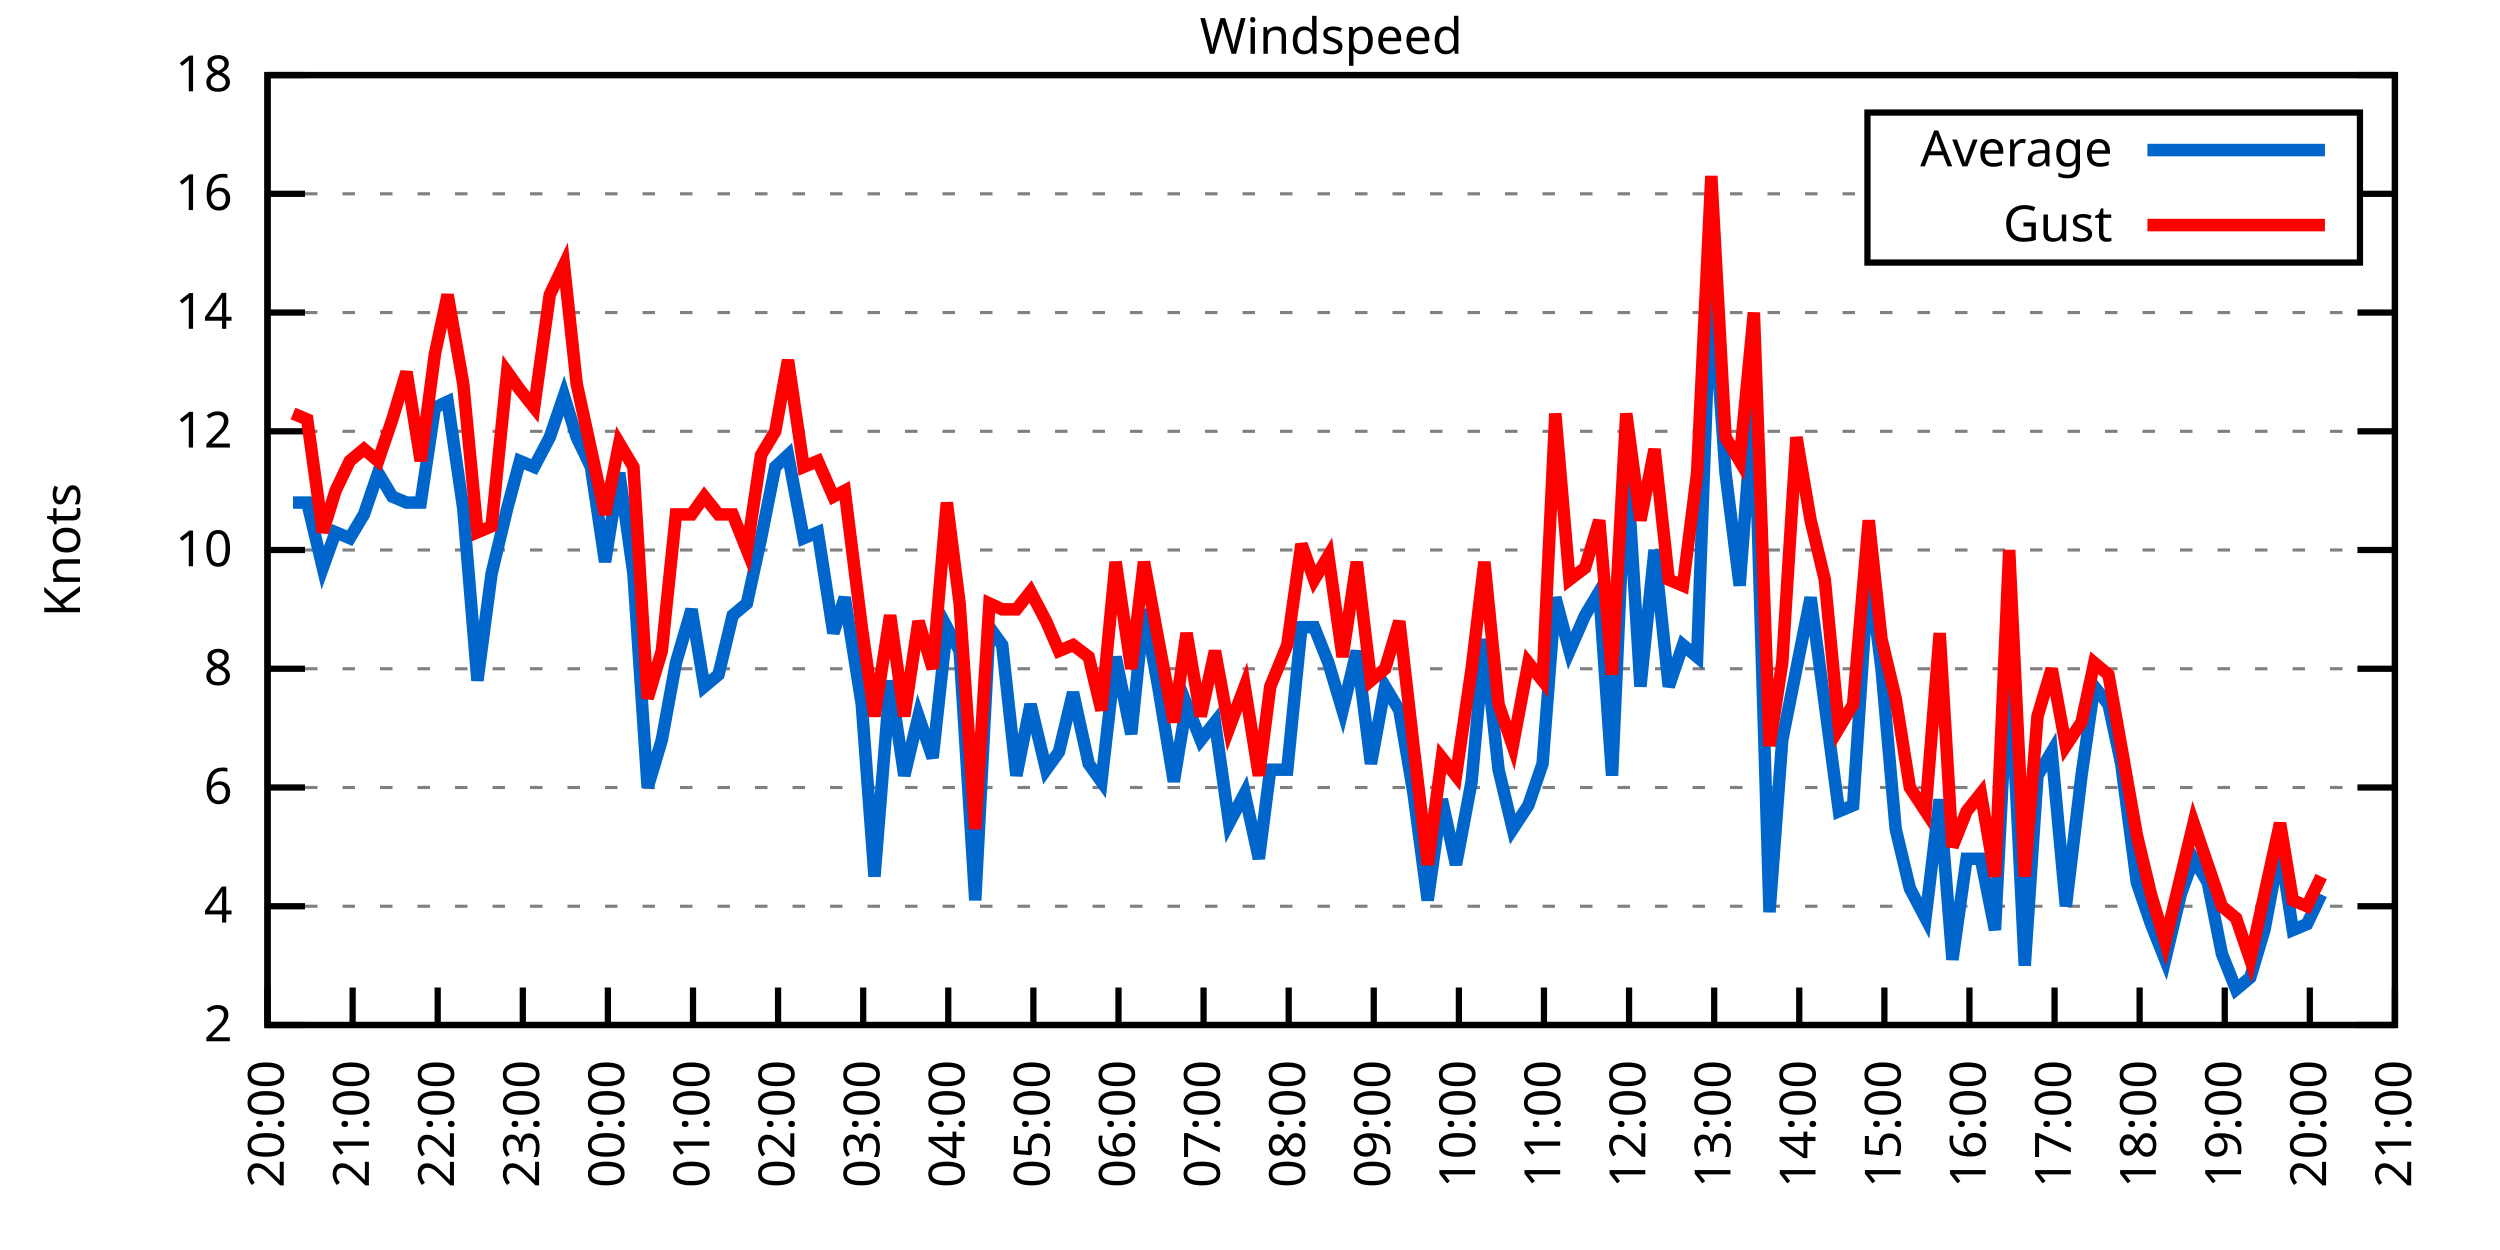
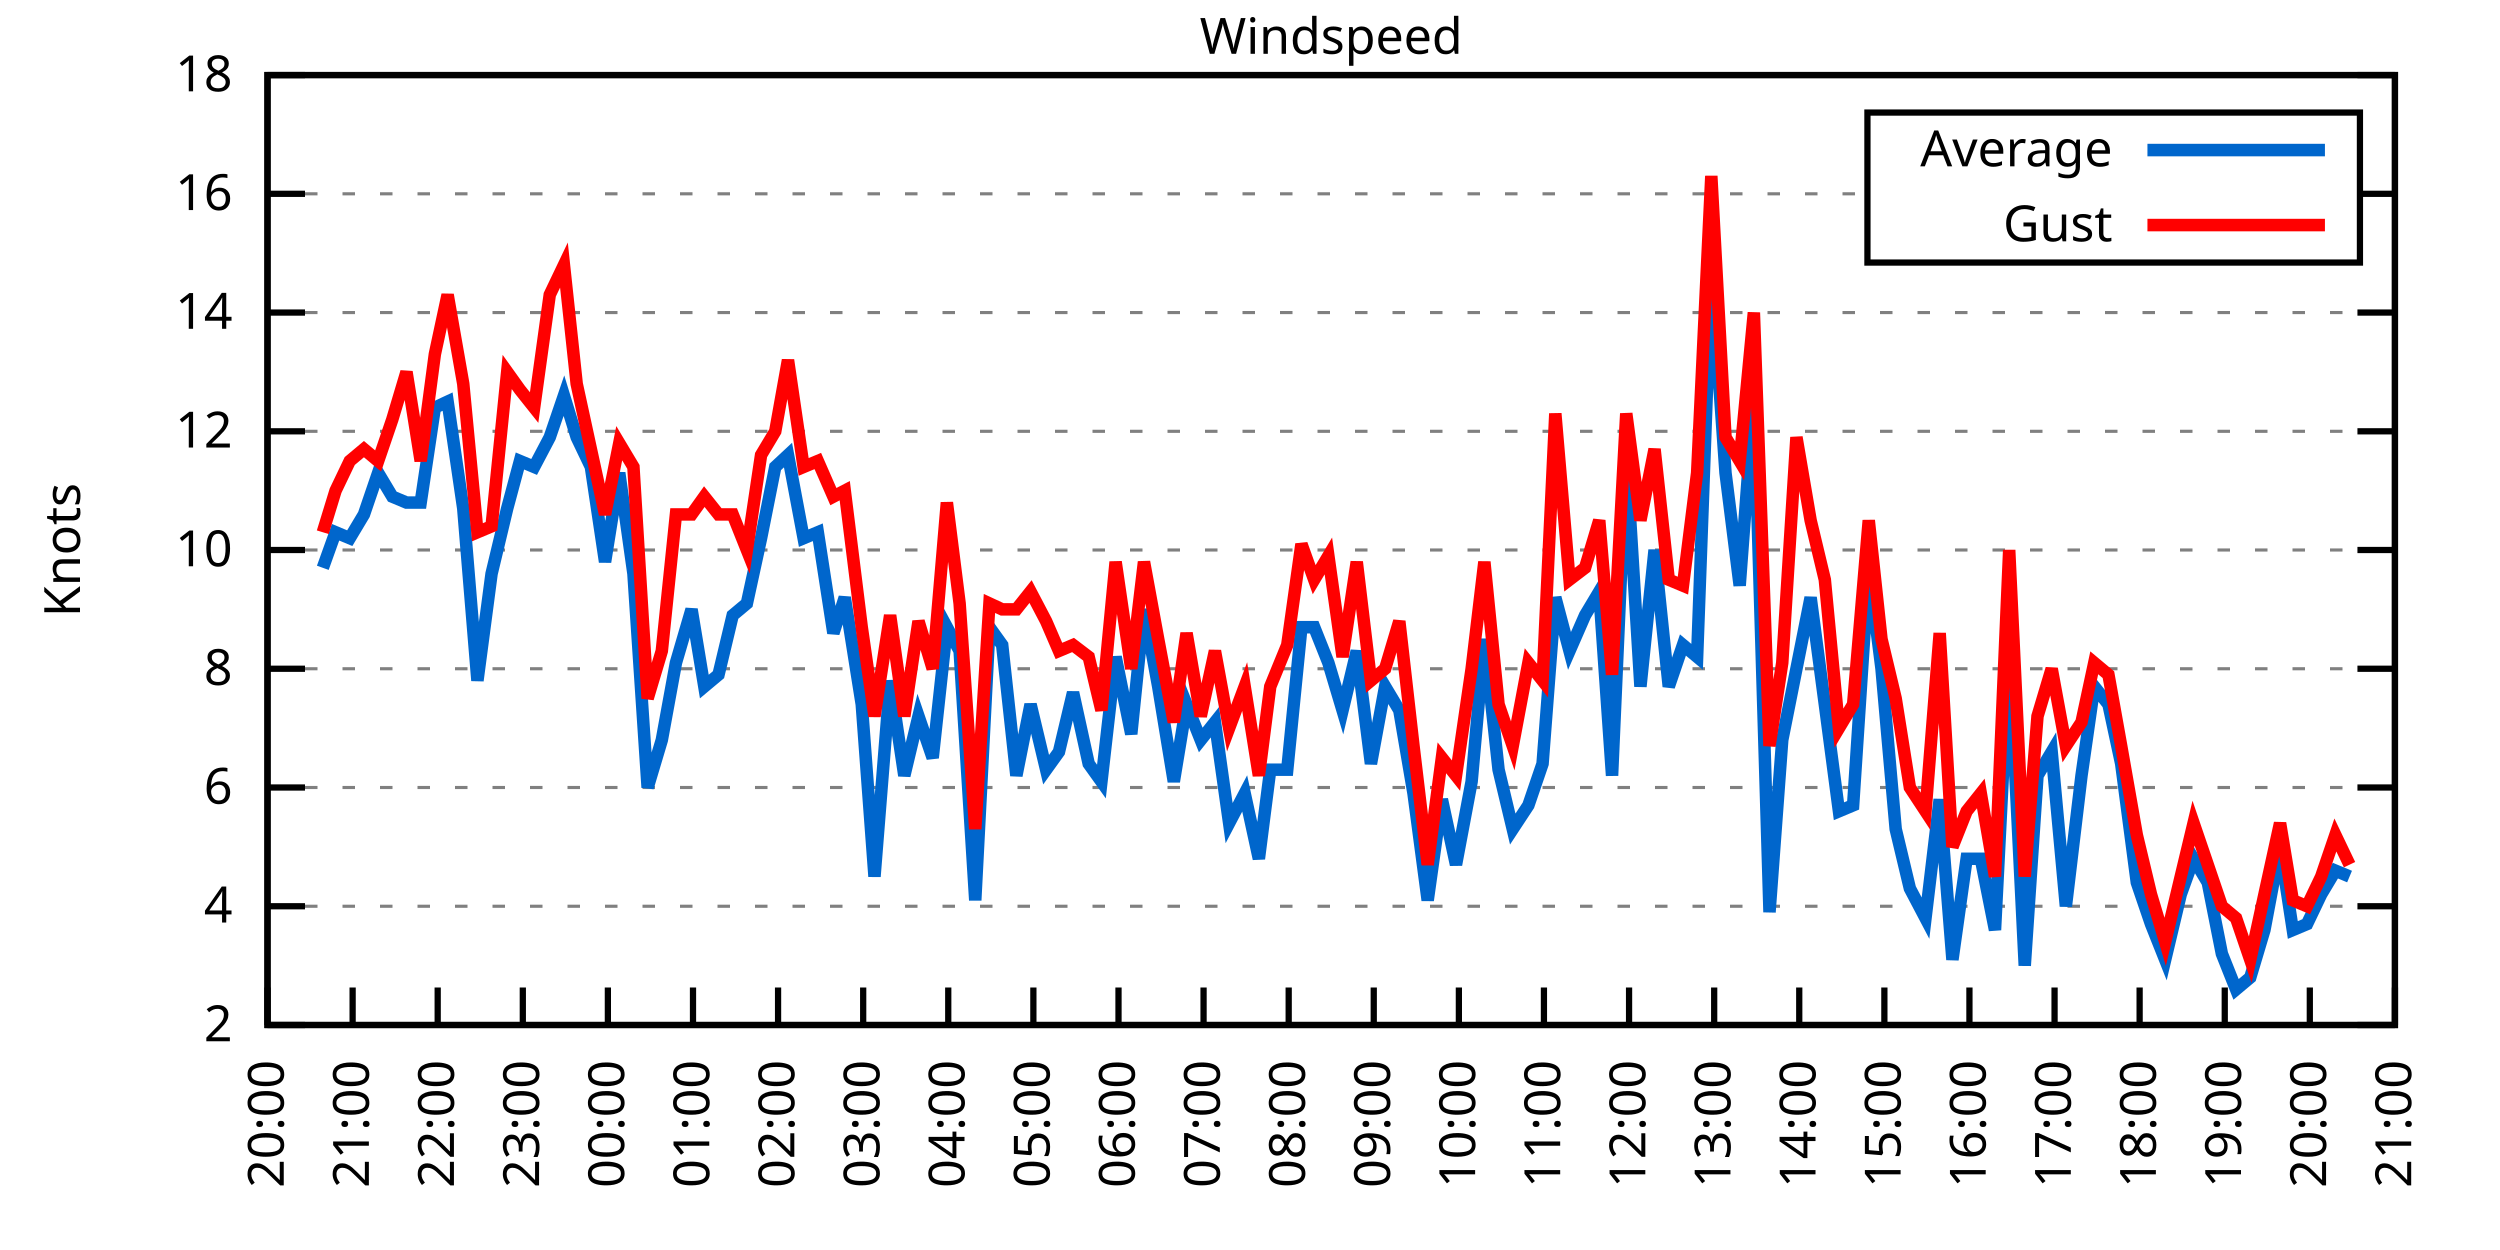
<svg xmlns="http://www.w3.org/2000/svg" xmlns:xlink="http://www.w3.org/1999/xlink" width="400" height="200" viewBox="0 0 400 200">
  <g id="gnuplot_canvas">
    <rect x="0" y="0" width="400" height="200" fill="none" />
    <defs>
      <circle id="gpDot" r="0.5" stroke-width="0.5" stroke="currentColor" />
      <path id="gpPt0" stroke-width="0.333" stroke="currentColor" d="M-1,0 h2 M0,-1 v2" />
      <path id="gpPt1" stroke-width="0.333" stroke="currentColor" d="M-1,-1 L1,1 M1,-1 L-1,1" />
      <path id="gpPt2" stroke-width="0.333" stroke="currentColor" d="M-1,0 L1,0 M0,-1 L0,1 M-1,-1 L1,1 M-1,1 L1,-1" />
      <rect id="gpPt3" stroke-width="0.333" stroke="currentColor" x="-1" y="-1" width="2" height="2" />
      <rect id="gpPt4" stroke-width="0.333" stroke="currentColor" fill="currentColor" x="-1" y="-1" width="2" height="2" />
      <circle id="gpPt5" stroke-width="0.333" stroke="currentColor" cx="0" cy="0" r="1" />
      <use xlink:href="#gpPt5" id="gpPt6" fill="currentColor" stroke="none" />
      <path id="gpPt7" stroke-width="0.333" stroke="currentColor" d="M0,-1.33 L-1.33,0.67 L1.33,0.67 z" />
      <use xlink:href="#gpPt7" id="gpPt8" fill="currentColor" stroke="none" />
      <use xlink:href="#gpPt7" id="gpPt9" stroke="currentColor" transform="rotate(180)" />
      <use xlink:href="#gpPt9" id="gpPt10" fill="currentColor" stroke="none" />
      <use xlink:href="#gpPt3" id="gpPt11" stroke="currentColor" transform="rotate(45)" />
      <use xlink:href="#gpPt11" id="gpPt12" fill="currentColor" stroke="none" />
      <path id="gpPt13" stroke-width="0.333" stroke="currentColor" d="M0,1.330 L1.265,0.411 L0.782,-1.067 L-0.782,-1.076 L-1.265,0.411 z" />
      <use xlink:href="#gpPt13" id="gpPt14" fill="currentColor" stroke="none" />
      <filter id="textbox" filterUnits="objectBoundingBox" x="0" y="0" height="1" width="1">
        <feFlood flood-color="white" flood-opacity="1" result="bgnd" />
        <feComposite in="SourceGraphic" in2="bgnd" operator="atop" />
      </filter>
      <filter id="greybox" filterUnits="objectBoundingBox" x="0" y="0" height="1" width="1">
        <feFlood flood-color="lightgrey" flood-opacity="1" result="grey" />
        <feComposite in="SourceGraphic" in2="grey" operator="atop" />
      </filter>
    </defs>
    <g fill="none" color="white" stroke="currentColor" stroke-width="1.00" stroke-linecap="butt" stroke-linejoin="miter">
</g>
    <g fill="none" color="black" stroke="currentColor" stroke-width="1.00" stroke-linecap="butt" stroke-linejoin="miter">
      <g stroke="none" shape-rendering="crispEdges">
        <polygon fill="rgb(255, 255, 255)" points="42.80,164.00 383.18,164.00 383.18,12.02 42.80,12.02 " />
      </g>
    </g>
    <g fill="none" color="black" stroke="currentColor" stroke-width="1.00" stroke-linecap="butt" stroke-linejoin="miter">
</g>
    <g fill="none" color="black" stroke="black" stroke-width="0.50" stroke-linecap="butt" stroke-linejoin="miter">
</g>
    <g fill="none" color="gray" stroke="currentColor" stroke-width="0.50" stroke-linecap="butt" stroke-linejoin="miter">
      <path stroke="gray" stroke-dasharray="2,4" class="gridline" d="M42.80,164.00 L383.19,164.00  " />
    </g>
    <g fill="none" color="gray" stroke="gray" stroke-width="1.00" stroke-linecap="butt" stroke-linejoin="miter">
</g>
    <g fill="none" color="black" stroke="currentColor" stroke-width="1.00" stroke-linecap="butt" stroke-linejoin="miter">
      <path stroke="black" d="M42.80,164.00 L48.80,164.00 M383.19,164.00 L377.19,164.00  " />
      <g transform="translate(37.20,166.60)" stroke="none" fill="black" font-family="Sans" font-size="8.00" text-anchor="end">
        <text>
          <tspan font-family="Sans"> 2</tspan>
        </text>
      </g>
    </g>
    <g fill="none" color="black" stroke="currentColor" stroke-width="1.00" stroke-linecap="butt" stroke-linejoin="miter">
</g>
    <g fill="none" color="black" stroke="black" stroke-width="0.50" stroke-linecap="butt" stroke-linejoin="miter">
</g>
    <g fill="none" color="gray" stroke="currentColor" stroke-width="0.50" stroke-linecap="butt" stroke-linejoin="miter">
      <path stroke="gray" stroke-dasharray="2,4" class="gridline" d="M42.80,145.00 L383.19,145.00  " />
    </g>
    <g fill="none" color="gray" stroke="gray" stroke-width="1.00" stroke-linecap="butt" stroke-linejoin="miter">
</g>
    <g fill="none" color="black" stroke="currentColor" stroke-width="1.00" stroke-linecap="butt" stroke-linejoin="miter">
      <path stroke="black" d="M42.80,145.00 L48.80,145.00 M383.19,145.00 L377.19,145.00  " />
      <g transform="translate(37.20,147.60)" stroke="none" fill="black" font-family="Sans" font-size="8.00" text-anchor="end">
        <text>
          <tspan font-family="Sans"> 4</tspan>
        </text>
      </g>
    </g>
    <g fill="none" color="black" stroke="currentColor" stroke-width="1.00" stroke-linecap="butt" stroke-linejoin="miter">
</g>
    <g fill="none" color="black" stroke="black" stroke-width="0.50" stroke-linecap="butt" stroke-linejoin="miter">
</g>
    <g fill="none" color="gray" stroke="currentColor" stroke-width="0.50" stroke-linecap="butt" stroke-linejoin="miter">
      <path stroke="gray" stroke-dasharray="2,4" class="gridline" d="M42.80,126.00 L383.19,126.00  " />
    </g>
    <g fill="none" color="gray" stroke="gray" stroke-width="1.00" stroke-linecap="butt" stroke-linejoin="miter">
</g>
    <g fill="none" color="black" stroke="currentColor" stroke-width="1.00" stroke-linecap="butt" stroke-linejoin="miter">
      <path stroke="black" d="M42.80,126.00 L48.80,126.00 M383.19,126.00 L377.19,126.00  " />
      <g transform="translate(37.20,128.60)" stroke="none" fill="black" font-family="Sans" font-size="8.00" text-anchor="end">
        <text>
          <tspan font-family="Sans"> 6</tspan>
        </text>
      </g>
    </g>
    <g fill="none" color="black" stroke="currentColor" stroke-width="1.00" stroke-linecap="butt" stroke-linejoin="miter">
</g>
    <g fill="none" color="black" stroke="black" stroke-width="0.50" stroke-linecap="butt" stroke-linejoin="miter">
</g>
    <g fill="none" color="gray" stroke="currentColor" stroke-width="0.50" stroke-linecap="butt" stroke-linejoin="miter">
      <path stroke="gray" stroke-dasharray="2,4" class="gridline" d="M42.80,107.00 L383.19,107.00  " />
    </g>
    <g fill="none" color="gray" stroke="gray" stroke-width="1.00" stroke-linecap="butt" stroke-linejoin="miter">
</g>
    <g fill="none" color="black" stroke="currentColor" stroke-width="1.00" stroke-linecap="butt" stroke-linejoin="miter">
      <path stroke="black" d="M42.80,107.00 L48.80,107.00 M383.19,107.00 L377.19,107.00  " />
      <g transform="translate(37.20,109.60)" stroke="none" fill="black" font-family="Sans" font-size="8.00" text-anchor="end">
        <text>
          <tspan font-family="Sans"> 8</tspan>
        </text>
      </g>
    </g>
    <g fill="none" color="black" stroke="currentColor" stroke-width="1.00" stroke-linecap="butt" stroke-linejoin="miter">
</g>
    <g fill="none" color="black" stroke="black" stroke-width="0.50" stroke-linecap="butt" stroke-linejoin="miter">
</g>
    <g fill="none" color="gray" stroke="currentColor" stroke-width="0.50" stroke-linecap="butt" stroke-linejoin="miter">
      <path stroke="gray" stroke-dasharray="2,4" class="gridline" d="M42.80,88.00 L383.19,88.00  " />
    </g>
    <g fill="none" color="gray" stroke="gray" stroke-width="1.00" stroke-linecap="butt" stroke-linejoin="miter">
</g>
    <g fill="none" color="black" stroke="currentColor" stroke-width="1.00" stroke-linecap="butt" stroke-linejoin="miter">
      <path stroke="black" d="M42.80,88.00 L48.80,88.00 M383.19,88.00 L377.19,88.00  " />
      <g transform="translate(37.20,90.60)" stroke="none" fill="black" font-family="Sans" font-size="8.00" text-anchor="end">
        <text>
          <tspan font-family="Sans"> 10</tspan>
        </text>
      </g>
    </g>
    <g fill="none" color="black" stroke="currentColor" stroke-width="1.00" stroke-linecap="butt" stroke-linejoin="miter">
</g>
    <g fill="none" color="black" stroke="black" stroke-width="0.50" stroke-linecap="butt" stroke-linejoin="miter">
</g>
    <g fill="none" color="gray" stroke="currentColor" stroke-width="0.50" stroke-linecap="butt" stroke-linejoin="miter">
      <path stroke="gray" stroke-dasharray="2,4" class="gridline" d="M42.80,69.01 L383.19,69.01  " />
    </g>
    <g fill="none" color="gray" stroke="gray" stroke-width="1.00" stroke-linecap="butt" stroke-linejoin="miter">
</g>
    <g fill="none" color="black" stroke="currentColor" stroke-width="1.00" stroke-linecap="butt" stroke-linejoin="miter">
      <path stroke="black" d="M42.80,69.01 L48.80,69.01 M383.19,69.01 L377.19,69.01  " />
      <g transform="translate(37.20,71.61)" stroke="none" fill="black" font-family="Sans" font-size="8.00" text-anchor="end">
        <text>
          <tspan font-family="Sans"> 12</tspan>
        </text>
      </g>
    </g>
    <g fill="none" color="black" stroke="currentColor" stroke-width="1.00" stroke-linecap="butt" stroke-linejoin="miter">
</g>
    <g fill="none" color="black" stroke="black" stroke-width="0.50" stroke-linecap="butt" stroke-linejoin="miter">
</g>
    <g fill="none" color="gray" stroke="currentColor" stroke-width="0.50" stroke-linecap="butt" stroke-linejoin="miter">
      <path stroke="gray" stroke-dasharray="2,4" class="gridline" d="M42.80,50.01 L383.19,50.01  " />
    </g>
    <g fill="none" color="gray" stroke="gray" stroke-width="1.00" stroke-linecap="butt" stroke-linejoin="miter">
</g>
    <g fill="none" color="black" stroke="currentColor" stroke-width="1.00" stroke-linecap="butt" stroke-linejoin="miter">
      <path stroke="black" d="M42.80,50.01 L48.80,50.01 M383.19,50.01 L377.19,50.01  " />
      <g transform="translate(37.20,52.61)" stroke="none" fill="black" font-family="Sans" font-size="8.00" text-anchor="end">
        <text>
          <tspan font-family="Sans"> 14</tspan>
        </text>
      </g>
    </g>
    <g fill="none" color="black" stroke="currentColor" stroke-width="1.00" stroke-linecap="butt" stroke-linejoin="miter">
</g>
    <g fill="none" color="black" stroke="black" stroke-width="0.50" stroke-linecap="butt" stroke-linejoin="miter">
</g>
    <g fill="none" color="gray" stroke="currentColor" stroke-width="0.50" stroke-linecap="butt" stroke-linejoin="miter">
      <path stroke="gray" stroke-dasharray="2,4" class="gridline" d="M42.80,31.01 L298.79,31.01 M377.59,31.01 L383.19,31.01  " />
    </g>
    <g fill="none" color="gray" stroke="gray" stroke-width="1.00" stroke-linecap="butt" stroke-linejoin="miter">
</g>
    <g fill="none" color="black" stroke="currentColor" stroke-width="1.00" stroke-linecap="butt" stroke-linejoin="miter">
      <path stroke="black" d="M42.80,31.01 L48.80,31.01 M383.19,31.01 L377.19,31.01  " />
      <g transform="translate(37.20,33.61)" stroke="none" fill="black" font-family="Sans" font-size="8.00" text-anchor="end">
        <text>
          <tspan font-family="Sans"> 16</tspan>
        </text>
      </g>
    </g>
    <g fill="none" color="black" stroke="currentColor" stroke-width="1.00" stroke-linecap="butt" stroke-linejoin="miter">
</g>
    <g fill="none" color="black" stroke="black" stroke-width="0.50" stroke-linecap="butt" stroke-linejoin="miter">
</g>
    <g fill="none" color="gray" stroke="currentColor" stroke-width="0.50" stroke-linecap="butt" stroke-linejoin="miter">
      <path stroke="gray" stroke-dasharray="2,4" class="gridline" d="M42.80,12.01 L383.19,12.01  " />
    </g>
    <g fill="none" color="gray" stroke="gray" stroke-width="1.00" stroke-linecap="butt" stroke-linejoin="miter">
</g>
    <g fill="none" color="black" stroke="currentColor" stroke-width="1.00" stroke-linecap="butt" stroke-linejoin="miter">
      <path stroke="black" d="M42.80,12.01 L48.80,12.01 M383.19,12.01 L377.19,12.01  " />
      <g transform="translate(37.20,14.61)" stroke="none" fill="black" font-family="Sans" font-size="8.00" text-anchor="end">
        <text>
          <tspan font-family="Sans"> 18</tspan>
        </text>
      </g>
    </g>
    <g fill="none" color="black" stroke="currentColor" stroke-width="1.00" stroke-linecap="butt" stroke-linejoin="miter">
      <path stroke="black" d="M42.80,164.00 L42.80,158.00  " />
      <g transform="translate(45.40,169.60) rotate(270.00)" stroke="none" fill="black" font-family="Sans" font-size="8.00" text-anchor="end">
        <text>
          <tspan font-family="Sans">20:00</tspan>
        </text>
      </g>
    </g>
    <g fill="none" color="black" stroke="currentColor" stroke-width="1.00" stroke-linecap="butt" stroke-linejoin="miter">
      <path stroke="black" d="M56.42,164.00 L56.42,158.00  " />
      <g transform="translate(59.02,169.60) rotate(270.00)" stroke="none" fill="black" font-family="Sans" font-size="8.00" text-anchor="end">
        <text>
          <tspan font-family="Sans">21:00</tspan>
        </text>
      </g>
    </g>
    <g fill="none" color="black" stroke="currentColor" stroke-width="1.00" stroke-linecap="butt" stroke-linejoin="miter">
      <path stroke="black" d="M70.03,164.00 L70.03,158.00  " />
      <g transform="translate(72.63,169.60) rotate(270.00)" stroke="none" fill="black" font-family="Sans" font-size="8.00" text-anchor="end">
        <text>
          <tspan font-family="Sans">22:00</tspan>
        </text>
      </g>
    </g>
    <g fill="none" color="black" stroke="currentColor" stroke-width="1.00" stroke-linecap="butt" stroke-linejoin="miter">
      <path stroke="black" d="M83.65,164.00 L83.65,158.00  " />
      <g transform="translate(86.25,169.60) rotate(270.00)" stroke="none" fill="black" font-family="Sans" font-size="8.00" text-anchor="end">
        <text>
          <tspan font-family="Sans">23:00</tspan>
        </text>
      </g>
    </g>
    <g fill="none" color="black" stroke="currentColor" stroke-width="1.00" stroke-linecap="butt" stroke-linejoin="miter">
      <path stroke="black" d="M97.26,164.00 L97.26,158.00  " />
      <g transform="translate(99.86,169.60) rotate(270.00)" stroke="none" fill="black" font-family="Sans" font-size="8.00" text-anchor="end">
        <text>
          <tspan font-family="Sans">00:00</tspan>
        </text>
      </g>
    </g>
    <g fill="none" color="black" stroke="currentColor" stroke-width="1.00" stroke-linecap="butt" stroke-linejoin="miter">
      <path stroke="black" d="M110.88,164.00 L110.88,158.00  " />
      <g transform="translate(113.48,169.60) rotate(270.00)" stroke="none" fill="black" font-family="Sans" font-size="8.00" text-anchor="end">
        <text>
          <tspan font-family="Sans">01:00</tspan>
        </text>
      </g>
    </g>
    <g fill="none" color="black" stroke="currentColor" stroke-width="1.00" stroke-linecap="butt" stroke-linejoin="miter">
      <path stroke="black" d="M124.49,164.00 L124.49,158.00  " />
      <g transform="translate(127.09,169.60) rotate(270.00)" stroke="none" fill="black" font-family="Sans" font-size="8.00" text-anchor="end">
        <text>
          <tspan font-family="Sans">02:00</tspan>
        </text>
      </g>
    </g>
    <g fill="none" color="black" stroke="currentColor" stroke-width="1.00" stroke-linecap="butt" stroke-linejoin="miter">
      <path stroke="black" d="M138.11,164.00 L138.11,158.00  " />
      <g transform="translate(140.71,169.60) rotate(270.00)" stroke="none" fill="black" font-family="Sans" font-size="8.00" text-anchor="end">
        <text>
          <tspan font-family="Sans">03:00</tspan>
        </text>
      </g>
    </g>
    <g fill="none" color="black" stroke="currentColor" stroke-width="1.00" stroke-linecap="butt" stroke-linejoin="miter">
      <path stroke="black" d="M151.72,164.00 L151.72,158.00  " />
      <g transform="translate(154.32,169.60) rotate(270.00)" stroke="none" fill="black" font-family="Sans" font-size="8.00" text-anchor="end">
        <text>
          <tspan font-family="Sans">04:00</tspan>
        </text>
      </g>
    </g>
    <g fill="none" color="black" stroke="currentColor" stroke-width="1.00" stroke-linecap="butt" stroke-linejoin="miter">
      <path stroke="black" d="M165.34,164.00 L165.34,158.00  " />
      <g transform="translate(167.94,169.60) rotate(270.00)" stroke="none" fill="black" font-family="Sans" font-size="8.00" text-anchor="end">
        <text>
          <tspan font-family="Sans">05:00</tspan>
        </text>
      </g>
    </g>
    <g fill="none" color="black" stroke="currentColor" stroke-width="1.00" stroke-linecap="butt" stroke-linejoin="miter">
      <path stroke="black" d="M178.96,164.00 L178.96,158.00  " />
      <g transform="translate(181.56,169.60) rotate(270.00)" stroke="none" fill="black" font-family="Sans" font-size="8.00" text-anchor="end">
        <text>
          <tspan font-family="Sans">06:00</tspan>
        </text>
      </g>
    </g>
    <g fill="none" color="black" stroke="currentColor" stroke-width="1.00" stroke-linecap="butt" stroke-linejoin="miter">
      <path stroke="black" d="M192.57,164.00 L192.57,158.00  " />
      <g transform="translate(195.17,169.60) rotate(270.00)" stroke="none" fill="black" font-family="Sans" font-size="8.00" text-anchor="end">
        <text>
          <tspan font-family="Sans">07:00</tspan>
        </text>
      </g>
    </g>
    <g fill="none" color="black" stroke="currentColor" stroke-width="1.00" stroke-linecap="butt" stroke-linejoin="miter">
      <path stroke="black" d="M206.19,164.00 L206.19,158.00  " />
      <g transform="translate(208.79,169.60) rotate(270.00)" stroke="none" fill="black" font-family="Sans" font-size="8.00" text-anchor="end">
        <text>
          <tspan font-family="Sans">08:00</tspan>
        </text>
      </g>
    </g>
    <g fill="none" color="black" stroke="currentColor" stroke-width="1.00" stroke-linecap="butt" stroke-linejoin="miter">
      <path stroke="black" d="M219.80,164.00 L219.80,158.00  " />
      <g transform="translate(222.40,169.60) rotate(270.00)" stroke="none" fill="black" font-family="Sans" font-size="8.00" text-anchor="end">
        <text>
          <tspan font-family="Sans">09:00</tspan>
        </text>
      </g>
    </g>
    <g fill="none" color="black" stroke="currentColor" stroke-width="1.00" stroke-linecap="butt" stroke-linejoin="miter">
      <path stroke="black" d="M233.42,164.00 L233.42,158.00  " />
      <g transform="translate(236.02,169.60) rotate(270.00)" stroke="none" fill="black" font-family="Sans" font-size="8.00" text-anchor="end">
        <text>
          <tspan font-family="Sans">10:00</tspan>
        </text>
      </g>
    </g>
    <g fill="none" color="black" stroke="currentColor" stroke-width="1.00" stroke-linecap="butt" stroke-linejoin="miter">
      <path stroke="black" d="M247.03,164.00 L247.03,158.00  " />
      <g transform="translate(249.63,169.60) rotate(270.00)" stroke="none" fill="black" font-family="Sans" font-size="8.00" text-anchor="end">
        <text>
          <tspan font-family="Sans">11:00</tspan>
        </text>
      </g>
    </g>
    <g fill="none" color="black" stroke="currentColor" stroke-width="1.00" stroke-linecap="butt" stroke-linejoin="miter">
      <path stroke="black" d="M260.65,164.00 L260.65,158.00  " />
      <g transform="translate(263.25,169.60) rotate(270.00)" stroke="none" fill="black" font-family="Sans" font-size="8.00" text-anchor="end">
        <text>
          <tspan font-family="Sans">12:00</tspan>
        </text>
      </g>
    </g>
    <g fill="none" color="black" stroke="currentColor" stroke-width="1.00" stroke-linecap="butt" stroke-linejoin="miter">
      <path stroke="black" d="M274.27,164.00 L274.27,158.00  " />
      <g transform="translate(276.87,169.60) rotate(270.00)" stroke="none" fill="black" font-family="Sans" font-size="8.00" text-anchor="end">
        <text>
          <tspan font-family="Sans">13:00</tspan>
        </text>
      </g>
    </g>
    <g fill="none" color="black" stroke="currentColor" stroke-width="1.00" stroke-linecap="butt" stroke-linejoin="miter">
      <path stroke="black" d="M287.88,164.00 L287.88,158.00  " />
      <g transform="translate(290.48,169.60) rotate(270.00)" stroke="none" fill="black" font-family="Sans" font-size="8.00" text-anchor="end">
        <text>
          <tspan font-family="Sans">14:00</tspan>
        </text>
      </g>
    </g>
    <g fill="none" color="black" stroke="currentColor" stroke-width="1.00" stroke-linecap="butt" stroke-linejoin="miter">
      <path stroke="black" d="M301.50,164.00 L301.50,158.00  " />
      <g transform="translate(304.10,169.60) rotate(270.00)" stroke="none" fill="black" font-family="Sans" font-size="8.00" text-anchor="end">
        <text>
          <tspan font-family="Sans">15:00</tspan>
        </text>
      </g>
    </g>
    <g fill="none" color="black" stroke="currentColor" stroke-width="1.00" stroke-linecap="butt" stroke-linejoin="miter">
      <path stroke="black" d="M315.11,164.00 L315.11,158.00  " />
      <g transform="translate(317.71,169.60) rotate(270.00)" stroke="none" fill="black" font-family="Sans" font-size="8.00" text-anchor="end">
        <text>
          <tspan font-family="Sans">16:00</tspan>
        </text>
      </g>
    </g>
    <g fill="none" color="black" stroke="currentColor" stroke-width="1.00" stroke-linecap="butt" stroke-linejoin="miter">
      <path stroke="black" d="M328.73,164.00 L328.73,158.00  " />
      <g transform="translate(331.33,169.60) rotate(270.00)" stroke="none" fill="black" font-family="Sans" font-size="8.00" text-anchor="end">
        <text>
          <tspan font-family="Sans">17:00</tspan>
        </text>
      </g>
    </g>
    <g fill="none" color="black" stroke="currentColor" stroke-width="1.00" stroke-linecap="butt" stroke-linejoin="miter">
      <path stroke="black" d="M342.34,164.00 L342.34,158.00  " />
      <g transform="translate(344.94,169.60) rotate(270.00)" stroke="none" fill="black" font-family="Sans" font-size="8.00" text-anchor="end">
        <text>
          <tspan font-family="Sans">18:00</tspan>
        </text>
      </g>
    </g>
    <g fill="none" color="black" stroke="currentColor" stroke-width="1.00" stroke-linecap="butt" stroke-linejoin="miter">
      <path stroke="black" d="M355.96,164.00 L355.96,158.00  " />
      <g transform="translate(358.56,169.60) rotate(270.00)" stroke="none" fill="black" font-family="Sans" font-size="8.00" text-anchor="end">
        <text>
          <tspan font-family="Sans">19:00</tspan>
        </text>
      </g>
    </g>
    <g fill="none" color="black" stroke="currentColor" stroke-width="1.00" stroke-linecap="butt" stroke-linejoin="miter">
      <path stroke="black" d="M369.57,164.00 L369.57,158.00  " />
      <g transform="translate(372.17,169.60) rotate(270.00)" stroke="none" fill="black" font-family="Sans" font-size="8.00" text-anchor="end">
        <text>
          <tspan font-family="Sans">20:00</tspan>
        </text>
      </g>
    </g>
    <g fill="none" color="black" stroke="currentColor" stroke-width="1.00" stroke-linecap="butt" stroke-linejoin="miter">
      <path stroke="black" d="M383.19,164.00 L383.19,158.00  " />
      <g transform="translate(385.79,169.60) rotate(270.00)" stroke="none" fill="black" font-family="Sans" font-size="8.00" text-anchor="end">
        <text>
          <tspan font-family="Sans">21:00</tspan>
        </text>
      </g>
    </g>
    <g fill="none" color="black" stroke="currentColor" stroke-width="1.00" stroke-linecap="butt" stroke-linejoin="miter">
</g>
    <g fill="none" color="black" stroke="currentColor" stroke-width="1.00" stroke-linecap="butt" stroke-linejoin="miter">
      <path stroke="black" d="M42.80,12.01 L42.80,164.00 L383.19,164.00 L383.19,12.01 L42.80,12.01 Z  " />
    </g>
    <g fill="none" color="black" stroke="currentColor" stroke-width="1.00" stroke-linecap="butt" stroke-linejoin="miter">
</g>
    <g fill="none" color="black" stroke="currentColor" stroke-width="1.00" stroke-linecap="butt" stroke-linejoin="miter">
      <path stroke="black" d="M298.79,42.01 L298.79,18.01 L377.59,18.01 L377.59,42.01 L298.79,42.01 Z  " />
    </g>
    <g id="Windspeed_plot_1">
      <g fill="none" color="white" stroke="black" stroke-width="2.00" stroke-linecap="butt" stroke-linejoin="miter">
</g>
      <g fill="none" color="black" stroke="currentColor" stroke-width="2.00" stroke-linecap="butt" stroke-linejoin="miter">
        <g transform="translate(337.99,26.61)" stroke="none" fill="black" font-family="Sans" font-size="8.00" text-anchor="end">
          <text>
            <tspan font-family="Sans">Average</tspan>
          </text>
        </g>
      </g>
      <g fill="none" color="black" stroke="currentColor" stroke-width="2.00" stroke-linecap="butt" stroke-linejoin="miter">
-         <path stroke="rgb(  0, 102, 204)" d="M343.59,24.01 L371.99,24.01 M46.88,80.41 L49.15,80.41 L51.65,90.85 L53.69,85.16 L55.96,86.11 L58.23,82.31   L60.50,75.66 L62.77,79.46 L65.04,80.41 L67.31,80.41 L69.58,65.21 L71.62,64.26 L74.12,81.36 L76.39,108.90   L78.65,91.80 L81.15,81.36 L83.19,73.76 L85.46,74.71 L87.96,69.96 L90.23,63.31 L92.27,69.96 L94.54,74.71   L96.81,89.90 L99.08,75.66 L101.35,91.80 L103.62,126.00 L105.89,118.40 L108.15,106.05 L110.65,97.50 L112.69,109.85   L114.96,107.95 L117.23,98.45 L119.50,96.55 L121.77,86.11 L124.04,74.71 L126.08,72.81 L128.58,86.11 L130.85,85.16   L133.34,101.30 L135.16,95.60 L137.88,112.70 L139.92,140.25 L142.42,108.90 L144.69,124.10 L146.96,114.60 L149.23,121.25   L151.50,100.35 L153.54,104.15 L156.04,144.05 L158.31,100.35 L160.35,103.20 L162.62,124.10 L164.89,112.70 L167.38,123.15   L169.43,120.30 L171.69,110.80 L174.19,122.20 L176.23,125.05 L178.50,105.10 L181.00,117.45 L183.04,97.50 L185.31,109.85   L187.81,125.05 L189.85,112.70 L192.12,118.40 L194.39,115.55 L196.66,131.70 L199.15,126.95 L201.42,137.40 L203.24,123.15   L205.96,123.15 L208.23,100.35 L210.27,100.35 L212.54,106.05 L214.81,113.65 L217.08,104.15 L219.35,122.20 L221.62,109.85   L223.89,113.65 L226.16,126.95 L228.43,144.05 L230.70,127.90 L232.96,138.35 L235.46,125.05 L237.50,102.25 L239.77,123.15   L242.04,132.65 L244.54,128.85 L246.81,122.20 L248.85,95.60 L251.12,104.15 L253.61,98.45 L255.88,94.65 L257.93,124.10   L260.20,72.81 L262.47,109.85 L264.73,88.00 L267.00,109.85 L269.27,103.20 L271.54,105.10 L273.81,43.36 L276.08,75.66   L278.35,93.70 L280.62,63.31 L283.12,145.95 L285.16,118.40 L287.43,107.00 L289.70,95.60 L291.97,112.70 L294.23,129.80   L296.50,128.85 L299.00,90.85 L301.04,107.00 L303.31,132.65 L305.58,142.15 L308.08,146.90 L310.35,127.90 L312.39,153.55   L314.66,137.40 L316.93,137.40 L319.20,148.80 L321.47,104.15 L323.96,154.50 L326.00,124.10 L328.27,120.30 L330.54,145.00   L333.04,124.10 L335.08,109.85 L337.35,112.70 L339.39,122.20 L341.89,141.20 L344.16,147.85 L346.43,153.55 L348.92,143.10   L350.97,137.40 L353.24,141.20 L355.50,152.60 L357.77,158.30 L360.04,156.40 L362.31,148.80 L364.81,135.50 L366.85,148.80   L369.12,147.85 L371.39,143.10  " />
+         <path stroke="rgb(  0, 102, 204)" d="M343.59,24.01 L371.99,24.01 M51.65,90.85 L53.69,85.16 L55.96,86.11 L58.23,82.31 L60.50,75.66 L62.77,79.46   L65.04,80.41 L67.31,80.41 L69.58,65.21 L71.62,64.26 L74.12,81.36 L76.39,108.90 L78.65,91.80 L81.15,81.36   L83.19,73.76 L85.46,74.71 L87.96,69.96 L90.23,63.31 L92.27,69.96 L94.54,74.71 L96.81,89.90 L99.08,75.66   L101.35,91.80 L103.62,126.00 L105.89,118.40 L108.15,106.05 L110.65,97.50 L112.69,109.85 L114.96,107.95 L117.23,98.45   L119.50,96.55 L121.77,86.11 L124.04,74.71 L126.08,72.81 L128.58,86.11 L130.85,85.16 L133.34,101.30 L135.16,95.60   L137.88,112.70 L139.92,140.25 L142.42,108.90 L144.69,124.10 L146.96,114.60 L149.23,121.25 L151.50,100.35 L153.54,104.15   L156.04,144.05 L158.31,100.35 L160.35,103.20 L162.62,124.10 L164.89,112.70 L167.38,123.15 L169.43,120.30 L171.69,110.80   L174.19,122.20 L176.23,125.05 L178.50,105.10 L181.00,117.45 L183.04,97.50 L185.31,109.85 L187.81,125.05 L189.85,112.70   L192.12,118.40 L194.39,115.55 L196.66,131.70 L199.15,126.95 L201.42,137.40 L203.24,123.15 L205.96,123.15 L208.23,100.35   L210.27,100.35 L212.54,106.05 L214.81,113.65 L217.08,104.15 L219.35,122.20 L221.62,109.85 L223.89,113.65 L226.16,126.95   L228.43,144.05 L230.70,127.90 L232.96,138.35 L235.46,125.05 L237.50,102.25 L239.77,123.15 L242.04,132.65 L244.54,128.85   L246.81,122.20 L248.85,95.60 L251.12,104.15 L253.61,98.45 L255.88,94.65 L257.93,124.10 L260.20,72.81 L262.47,109.85   L264.73,88.00 L267.00,109.85 L269.27,103.20 L271.54,105.10 L273.81,43.36 L276.08,75.66 L278.35,93.70 L280.62,63.31   L283.12,145.95 L285.16,118.40 L287.43,107.00 L289.70,95.60 L291.97,112.70 L294.23,129.80 L296.50,128.85 L299.00,90.85   L301.04,107.00 L303.31,132.65 L305.58,142.15 L308.08,146.90 L310.35,127.90 L312.39,153.55 L314.66,137.40 L316.93,137.40   L319.20,148.80 L321.47,104.15 L323.96,154.50 L326.00,124.10 L328.27,120.30 L330.54,145.00 L333.04,124.10 L335.08,109.85   L337.35,112.70 L339.39,122.20 L341.89,141.20 L344.16,147.85 L346.43,153.55 L348.92,143.10 L350.97,137.40 L353.24,141.20   L355.50,152.60 L357.77,158.30 L360.04,156.40 L362.31,148.80 L364.81,135.50 L366.85,148.80 L369.12,147.85 L371.39,143.10   L373.66,139.30 L375.93,140.25  " />
      </g>
    </g>
    <g id="Windspeed_plot_2">
      <g fill="none" color="black" stroke="currentColor" stroke-width="2.00" stroke-linecap="butt" stroke-linejoin="miter">
        <g transform="translate(337.99,38.61)" stroke="none" fill="black" font-family="Sans" font-size="8.00" text-anchor="end">
          <text>
            <tspan font-family="Sans">Gust</tspan>
          </text>
        </g>
      </g>
      <g fill="none" color="black" stroke="currentColor" stroke-width="2.00" stroke-linecap="butt" stroke-linejoin="miter">
-         <path stroke="rgb(255,   0,   0)" d="M343.59,36.01 L371.99,36.01 M46.88,66.16 L49.15,67.11 L51.65,85.16 L53.69,78.51 L55.96,73.76 L58.23,71.86   L60.50,73.76 L62.77,67.11 L65.04,59.51 L67.31,73.76 L69.58,56.66 L71.62,47.16 L74.12,61.41 L76.39,85.16   L78.65,84.21 L81.15,59.51 L83.19,62.36 L85.46,65.21 L87.96,47.16 L90.23,42.41 L92.27,61.41 L94.54,71.86   L96.81,82.31 L99.08,70.91 L101.35,74.71 L103.62,111.75 L105.89,104.15 L108.15,82.31 L110.65,82.31 L112.69,79.46   L114.96,82.31 L117.23,82.31 L119.50,88.00 L121.77,72.81 L124.04,69.01 L126.08,57.61 L128.58,74.71 L130.85,73.76   L133.34,79.46 L135.16,78.51 L137.88,100.35 L139.92,114.60 L142.42,98.45 L144.69,114.60 L146.96,99.40 L149.23,107.00   L151.50,80.41 L153.54,96.55 L156.04,132.65 L158.31,96.55 L160.35,97.50 L162.62,97.50 L164.89,94.65 L167.38,99.40   L169.43,104.15 L171.69,103.20 L174.19,105.10 L176.23,113.65 L178.50,89.90 L181.00,107.00 L183.04,89.90 L185.31,102.25   L187.81,115.55 L189.85,101.30 L192.12,114.60 L194.39,104.15 L196.66,116.50 L199.15,109.85 L201.42,124.10 L203.24,109.85   L205.96,103.20 L208.23,87.06 L210.27,92.75 L212.54,88.95 L214.81,105.10 L217.08,89.90 L219.35,108.90 L221.62,107.00   L223.89,99.40 L226.16,119.35 L228.43,138.35 L230.70,121.25 L232.96,124.10 L235.46,107.00 L237.50,89.90 L239.77,112.70   L242.04,119.35 L244.54,106.05 L246.81,108.90 L248.85,66.16 L251.12,92.75 L253.61,90.85 L255.88,83.26 L257.93,107.95   L260.20,66.16 L262.47,83.26 L264.73,71.86 L267.00,92.75 L269.27,93.70 L271.54,75.66 L273.81,28.16 L276.08,69.96   L278.35,73.76 L280.62,50.01 L283.12,119.35 L285.16,106.05 L287.43,69.96 L289.70,83.26 L291.97,92.75 L294.23,116.50   L296.50,112.70 L299.00,83.26 L301.04,102.25 L303.31,111.75 L305.58,126.00 L308.08,129.80 L310.35,101.30 L312.39,135.50   L314.66,129.80 L316.93,126.95 L319.20,140.25 L321.47,88.00 L323.96,140.25 L326.00,114.60 L328.27,107.00 L330.54,119.35   L333.04,115.55 L335.08,106.05 L337.35,107.95 L339.39,119.35 L341.89,133.60 L344.16,143.10 L346.43,150.70 L348.92,140.25   L350.97,131.70 L353.24,138.35 L355.50,145.00 L357.77,146.90 L360.04,153.55 L362.31,143.10 L364.81,131.70 L366.85,144.05   L369.12,145.00 L371.39,140.25  " />
+         <path stroke="rgb(255,   0,   0)" d="M343.59,36.01 L371.99,36.01 M51.65,85.16 L53.69,78.51 L55.96,73.76 L58.23,71.86 L60.50,73.76 L62.77,67.11   L65.04,59.51 L67.31,73.76 L69.58,56.66 L71.62,47.16 L74.12,61.41 L76.39,85.16 L78.65,84.21 L81.15,59.51   L83.19,62.36 L85.46,65.21 L87.96,47.16 L90.23,42.41 L92.27,61.41 L94.54,71.86 L96.81,82.31 L99.08,70.91   L101.35,74.71 L103.62,111.75 L105.89,104.15 L108.15,82.31 L110.65,82.31 L112.69,79.46 L114.96,82.31 L117.23,82.31   L119.50,88.00 L121.77,72.81 L124.04,69.01 L126.08,57.61 L128.58,74.71 L130.85,73.76 L133.34,79.46 L135.16,78.51   L137.88,100.35 L139.92,114.60 L142.42,98.45 L144.69,114.60 L146.96,99.40 L149.23,107.00 L151.50,80.41 L153.54,96.55   L156.04,132.65 L158.31,96.55 L160.35,97.50 L162.62,97.50 L164.89,94.65 L167.38,99.40 L169.43,104.15 L171.69,103.20   L174.19,105.10 L176.23,113.65 L178.50,89.90 L181.00,107.00 L183.04,89.90 L185.31,102.25 L187.81,115.55 L189.85,101.30   L192.12,114.60 L194.39,104.15 L196.66,116.50 L199.15,109.85 L201.42,124.10 L203.24,109.85 L205.96,103.20 L208.23,87.06   L210.27,92.75 L212.54,88.95 L214.81,105.10 L217.08,89.90 L219.35,108.90 L221.62,107.00 L223.89,99.40 L226.16,119.35   L228.43,138.35 L230.70,121.25 L232.96,124.10 L235.46,107.00 L237.50,89.90 L239.77,112.70 L242.04,119.35 L244.54,106.05   L246.81,108.90 L248.85,66.16 L251.12,92.75 L253.61,90.85 L255.88,83.26 L257.93,107.95 L260.20,66.16 L262.47,83.26   L264.73,71.86 L267.00,92.75 L269.27,93.70 L271.54,75.66 L273.81,28.16 L276.08,69.96 L278.35,73.76 L280.62,50.01   L283.12,119.35 L285.16,106.05 L287.43,69.96 L289.70,83.26 L291.97,92.75 L294.23,116.50 L296.50,112.70 L299.00,83.26   L301.04,102.25 L303.31,111.75 L305.58,126.00 L308.08,129.80 L310.35,101.30 L312.39,135.50 L314.66,129.80 L316.93,126.95   L319.20,140.25 L321.47,88.00 L323.96,140.25 L326.00,114.60 L328.27,107.00 L330.54,119.35 L333.04,115.55 L335.08,106.05   L337.35,107.95 L339.39,119.35 L341.89,133.60 L344.16,143.10 L346.43,150.70 L348.92,140.25 L350.97,131.70 L353.24,138.35   L355.50,145.00 L357.77,146.90 L360.04,153.55 L362.31,143.10 L364.81,131.70 L366.85,144.05 L369.12,145.00 L371.39,140.25   L373.66,133.60 L375.93,138.35  " />
      </g>
    </g>
    <g fill="none" color="black" stroke="currentColor" stroke-width="2.00" stroke-linecap="butt" stroke-linejoin="miter">
</g>
    <g fill="none" color="black" stroke="black" stroke-width="1.00" stroke-linecap="butt" stroke-linejoin="miter">
</g>
    <g fill="none" color="black" stroke="currentColor" stroke-width="1.00" stroke-linecap="butt" stroke-linejoin="miter">
      <path stroke="black" d="M42.80,12.01 L42.80,164.00 L383.19,164.00 L383.19,12.01 L42.80,12.01 Z  " />
      <g transform="translate(12.80,88.01) rotate(270.00)" stroke="none" fill="black" font-family="Sans" font-size="8.00" text-anchor="middle">
        <text>
          <tspan font-family="Sans">Knots</tspan>
        </text>
      </g>
    </g>
    <g fill="none" color="black" stroke="currentColor" stroke-width="1.00" stroke-linecap="butt" stroke-linejoin="miter">
</g>
    <g fill="none" color="black" stroke="currentColor" stroke-width="1.00" stroke-linecap="butt" stroke-linejoin="miter">
      <g transform="translate(212.99,8.61)" stroke="none" fill="black" font-family="Sans" font-size="8.00" text-anchor="middle">
        <text>
          <tspan font-family="Sans">Windspeed</tspan>
        </text>
      </g>
    </g>
    <g fill="none" color="black" stroke="currentColor" stroke-width="1.00" stroke-linecap="butt" stroke-linejoin="miter">
</g>
  </g>
</svg>
